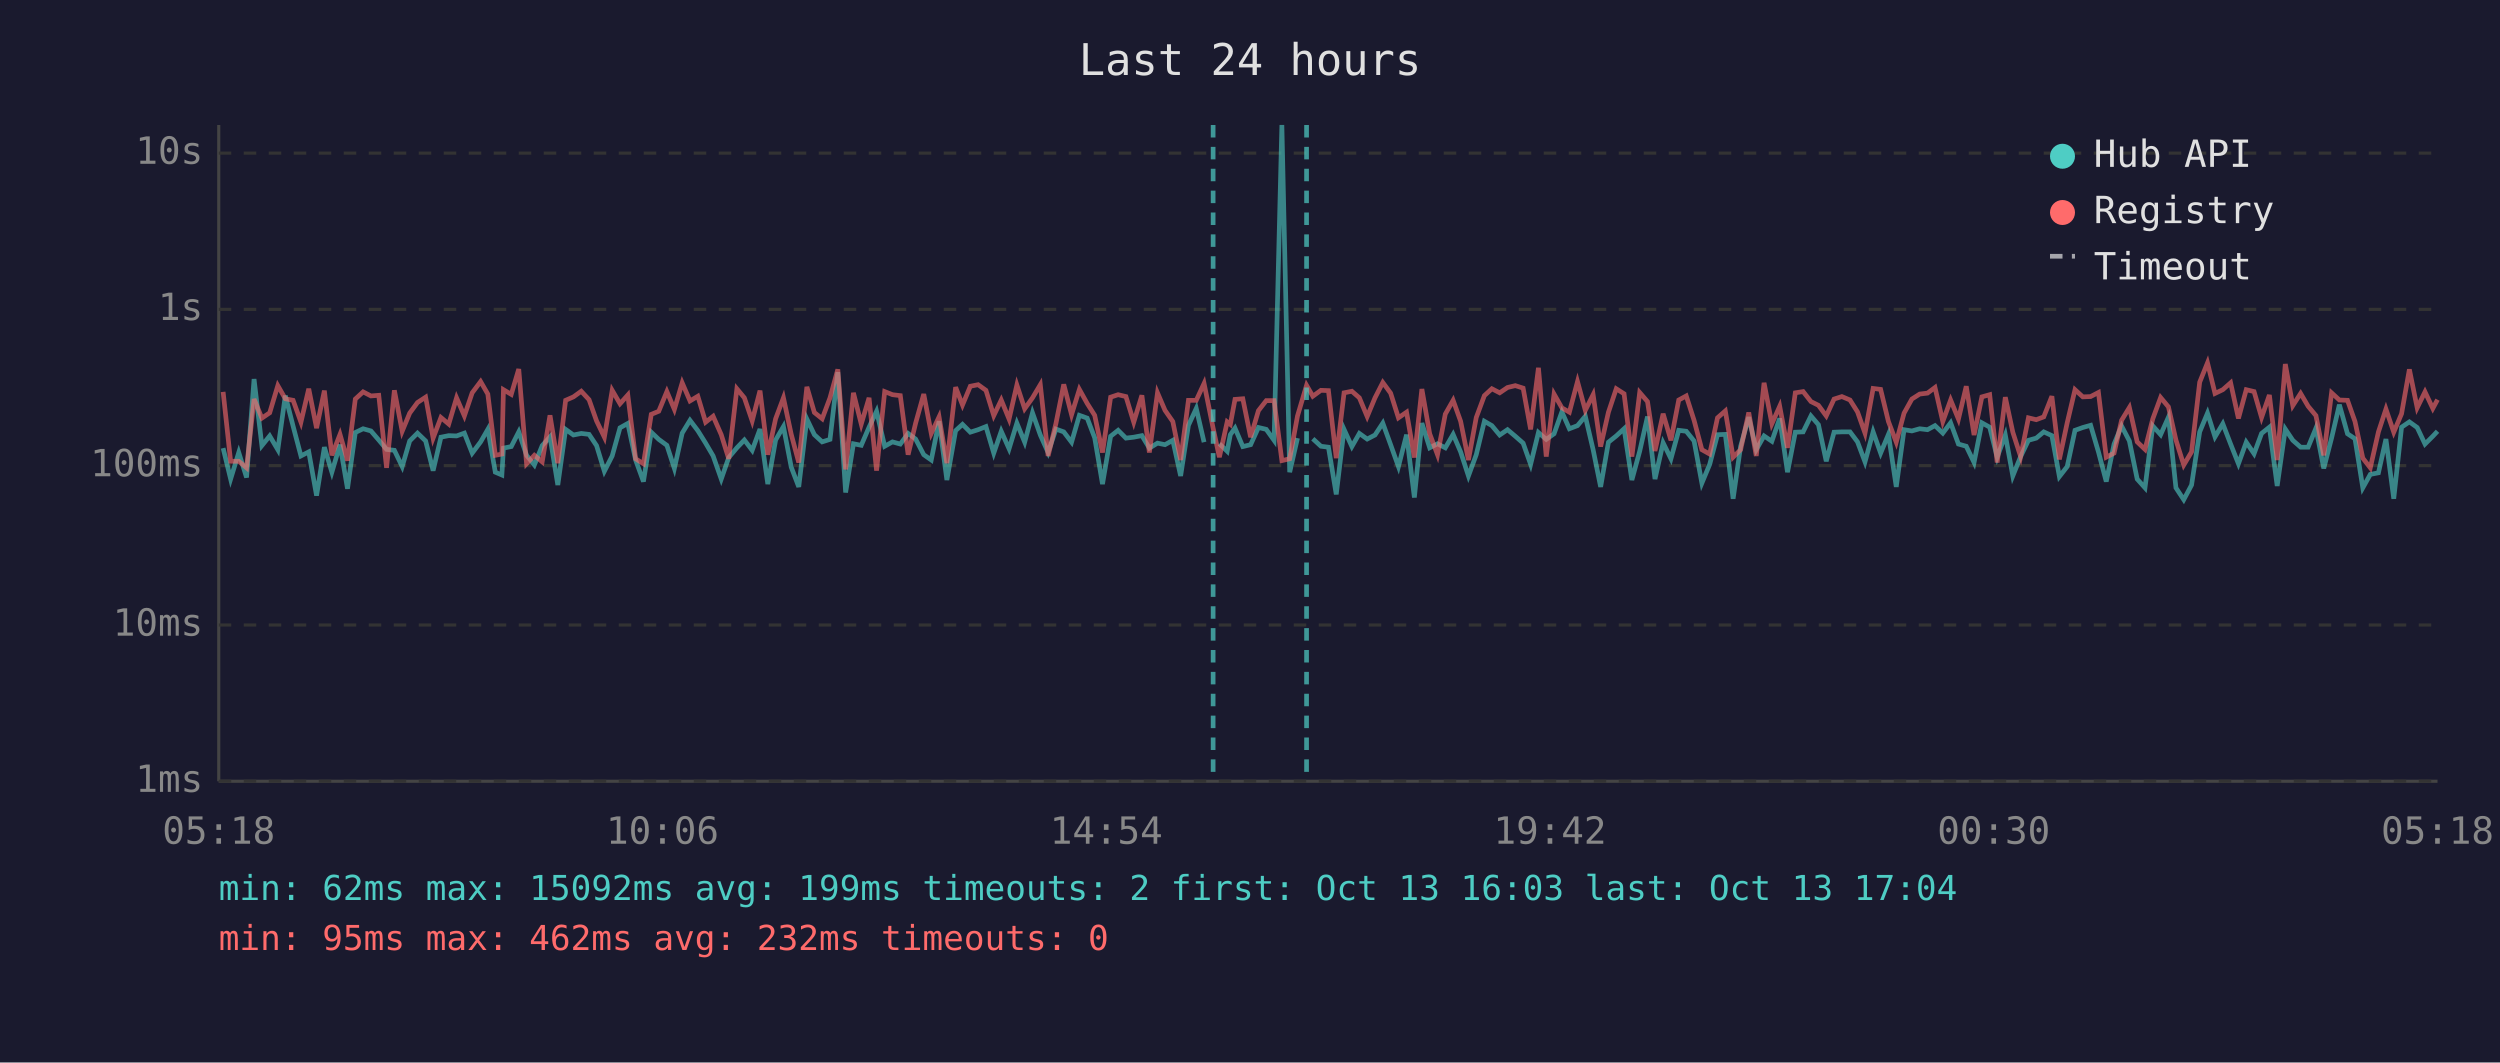
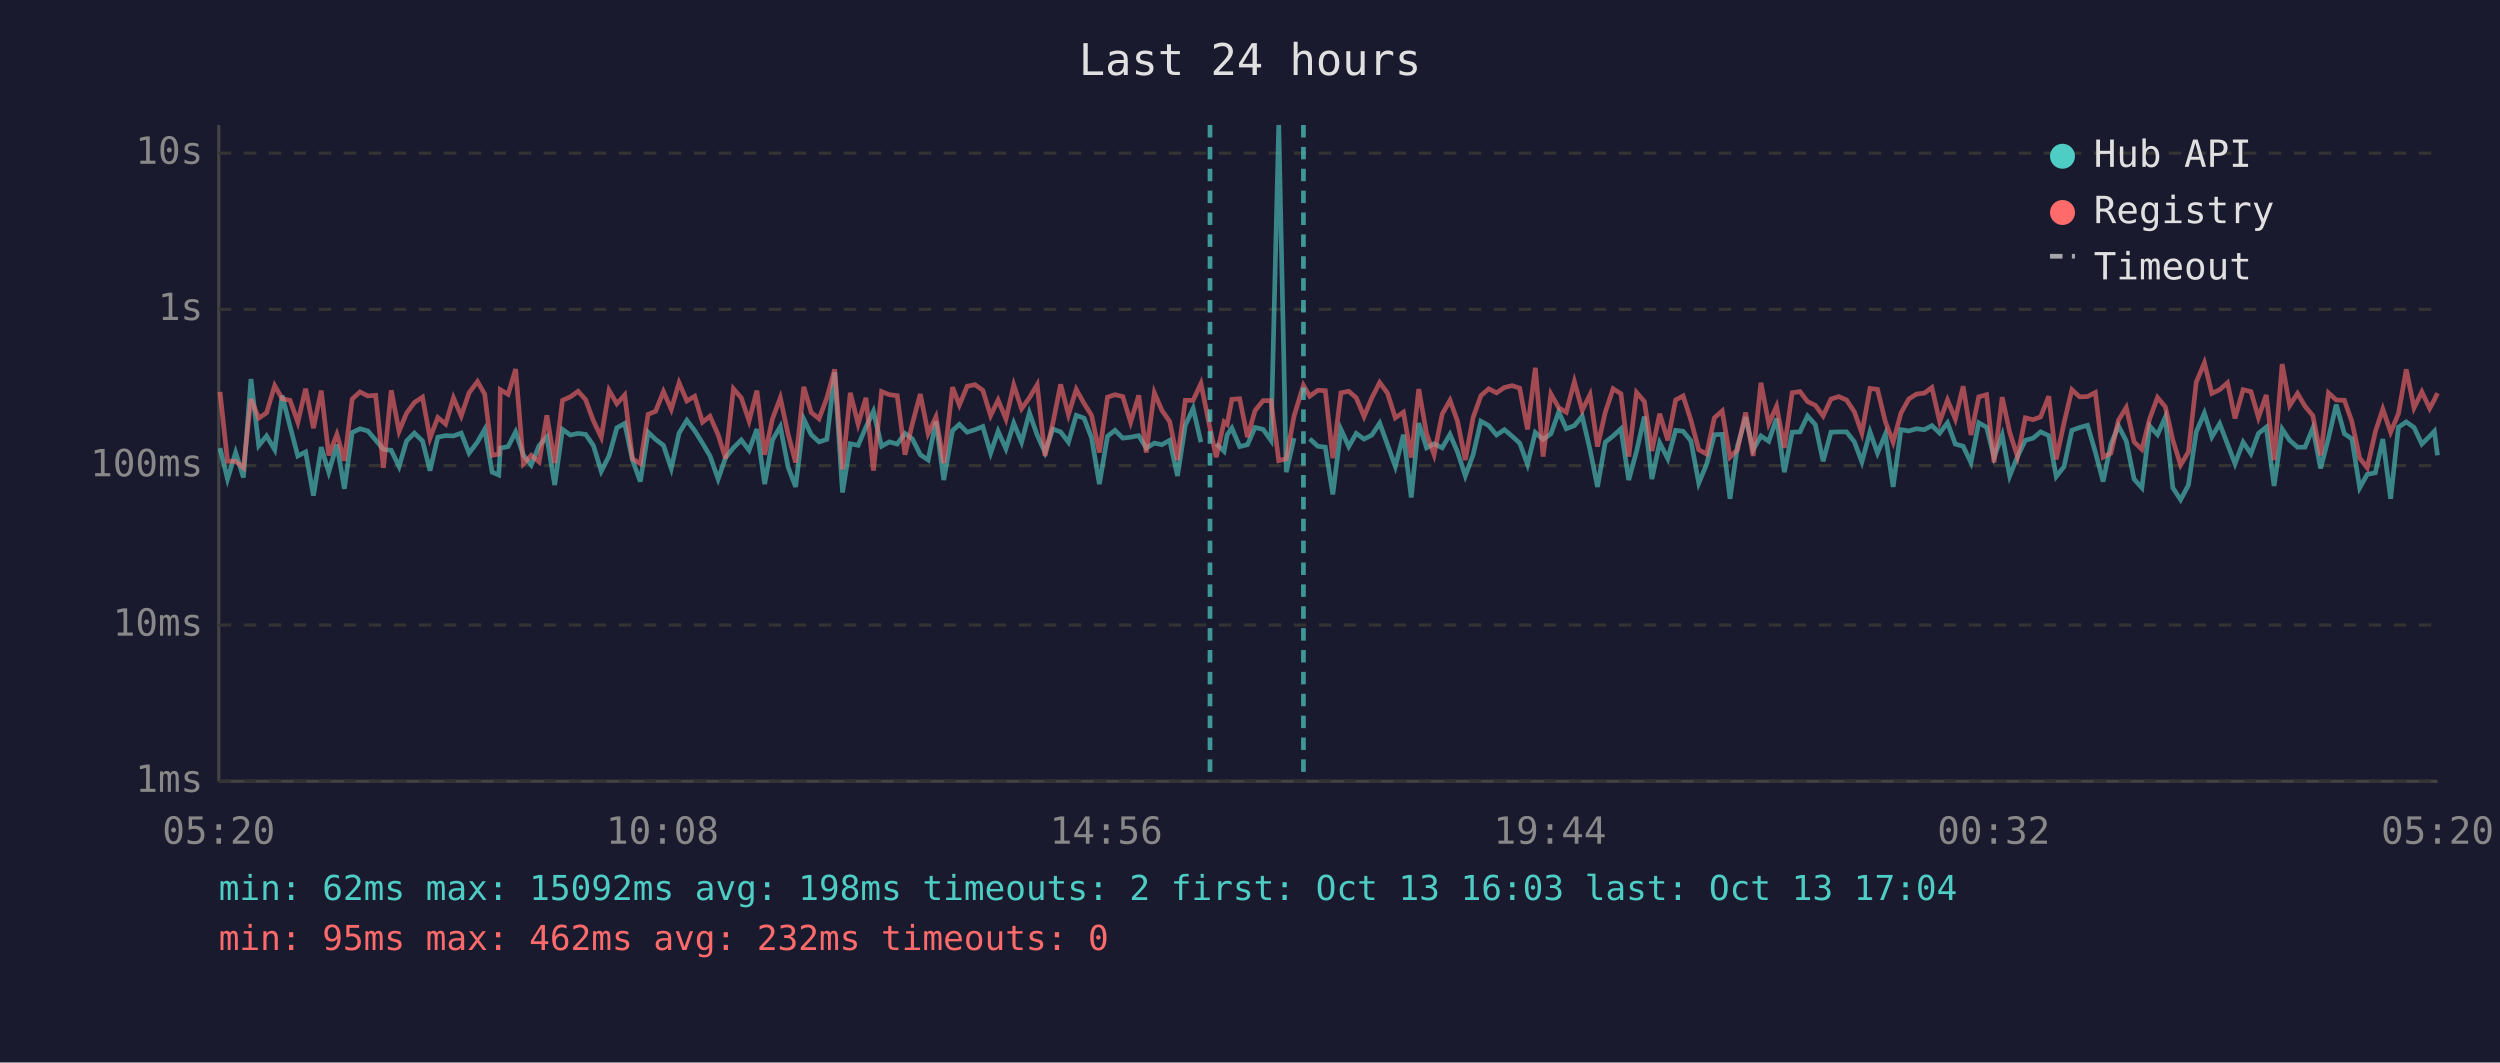
<svg xmlns="http://www.w3.org/2000/svg" viewBox="0 0 800 340" font-family="monospace" font-size="12">
  <rect width="800" height="340" fill="#1a1a2e" />
  <text x="400" y="24" fill="#e0e0e0" font-size="14" text-anchor="middle">Last 24 hours</text>
  <line x1="70" y1="40" x2="70" y2="250" stroke="#444" stroke-width="1" />
  <line x1="70" y1="250" x2="780" y2="250" stroke="#444" stroke-width="1" />
  <line x1="70" y1="250" x2="780" y2="250" stroke="#333" stroke-width="1" stroke-dasharray="4" />
  <text x="65" y="250" fill="#888" text-anchor="end" dominant-baseline="middle">1ms</text>
  <line x1="70" y1="200" x2="780" y2="200" stroke="#333" stroke-width="1" stroke-dasharray="4" />
  <text x="65" y="200" fill="#888" text-anchor="end" dominant-baseline="middle">10ms</text>
  <line x1="70" y1="149" x2="780" y2="149" stroke="#333" stroke-width="1" stroke-dasharray="4" />
  <text x="65" y="149" fill="#888" text-anchor="end" dominant-baseline="middle">100ms</text>
  <line x1="70" y1="99" x2="780" y2="99" stroke="#333" stroke-width="1" stroke-dasharray="4" />
  <text x="65" y="99" fill="#888" text-anchor="end" dominant-baseline="middle">1s</text>
  <line x1="70" y1="49" x2="780" y2="49" stroke="#333" stroke-width="1" stroke-dasharray="4" />
  <text x="65" y="49" fill="#888" text-anchor="end" dominant-baseline="middle">10s</text>
-   <text x="70" y="270" fill="#888" text-anchor="middle">05:18</text>
-   <text x="212" y="270" fill="#888" text-anchor="middle">10:06</text>
-   <text x="354" y="270" fill="#888" text-anchor="middle">14:54</text>
-   <text x="496" y="270" fill="#888" text-anchor="middle">19:42</text>
-   <text x="638" y="270" fill="#888" text-anchor="middle">00:30</text>
-   <text x="780" y="270" fill="#888" text-anchor="middle">05:18</text>
-   <polyline points="71.4,143.4 73.8,153.3 76.4,144.8 78.9,152.8 81.3,121.3 83.8,142.6 86.3,139.5 88.9,143.9 91.3,126.6 93.8,136.4 96.3,145.9 98.8,144.6 101.3,158.6 103.8,143.1 106.2,151.1 108.8,142.3 111.2,156.4 113.7,138.4 116.2,137.2 118.7,137.9 121.2,140.8 123.7,143.8 126.2,144.1 128.7,149.3 131.1,141.1 133.6,138.6 136.2,141.1 138.6,150.6 141.1,139.9 143.6,139.4 146.1,139.5 148.6,138.6 151.1,145.0 153.8,141.4 156.1,137.4 158.5,151.1 160.6,152.0 161.1,143.4 163.6,142.9 166.0,138.2 168.5,145.7 171.0,148.8 173.5,142.6 176.0,139.8 178.5,155.2 181.0,137.4 183.5,139.2 186.0,138.7 188.5,139.0 190.9,142.6 193.4,150.8 195.9,145.9 198.4,136.9 200.9,135.5 203.4,147.2 205.9,154.1 208.4,138.3 210.8,140.6 213.4,142.5 215.8,149.9 218.3,138.6 220.8,134.5 223.3,137.8 225.8,141.8 228.2,145.9 230.8,153.3 233.2,146.4 235.8,143.3 238.2,140.8 240.7,144.1 243.2,137.3 245.7,154.9 248.2,140.8 250.7,136.5 253.2,149.5 255.6,155.8 258.2,134.1 260.6,139.1 263.1,141.4 265.6,140.6 268.1,119.1 270.6,157.6 273.1,142.0 275.6,142.5 278.1,136.7 280.5,131.6 283.1,142.8 285.6,141.4 288.1,142.1 290.6,138.7 293.0,140.5 295.6,145.5 298.0,147.2 300.5,134.8 303.0,153.6 305.8,137.8 308.0,135.8 310.5,138.3 313.0,137.5 315.5,136.5 318.0,145.0 320.4,138.0 322.9,143.6 325.4,135.4 327.9,141.5 330.4,132.1 332.9,139.2 335.4,144.8 337.9,137.3 340.4,138.2 342.9,141.5 345.4,132.9 347.9,133.8 350.3,140.1 352.8,154.9 355.4,139.6 357.8,137.7 360.3,140.2 362.8,139.9 365.4,139.4 367.8,143.4 370.4,141.8 372.8,142.3 375.3,140.9 377.8,152.3 380.3,136.1 382.8,130.7 385.3,141.5" fill="none" stroke="#4ecdc4" stroke-width="1.5" opacity="0.6" />
-   <polyline points="390.2,142.0 392.7,144.4 393.7,139.1 395.2,137.0 397.7,142.9 400.2,142.3 402.7,136.8 405.2,137.4 407.7,140.9 410.2,40.0 412.7,151.1 415.2,140.2" fill="none" stroke="#4ecdc4" stroke-width="1.5" opacity="0.6" />
-   <polyline points="420.1,140.4 422.7,142.8 425.1,143.1 427.6,158.2 430.1,137.4 432.6,142.9 435.0,138.7 437.5,140.5 440.0,139.2 442.5,135.4 445.0,142.3 447.5,149.3 450.1,139.1 452.6,159.2 455.0,135.4 457.5,143.3 460.0,142.0 462.5,143.3 465.0,139.0 467.4,144.6 469.9,152.3 472.4,145.5 475.0,134.8 477.4,136.2 479.9,139.2 482.4,137.5 484.9,139.6 487.4,141.8 489.8,148.6 492.3,138.4 494.8,140.6 497.3,138.8 499.8,131.8 502.2,137.2 504.8,136.2 507.3,133.2 509.8,143.9 512.2,155.8 514.7,141.5 517.2,139.5 519.7,137.2 522.2,153.6 524.7,144.4 527.2,133.3 529.6,153.3 532.2,141.7 534.7,146.8 537.2,137.7 539.6,138.0 542.1,141.1 544.6,154.6 547.1,148.6 549.6,139.1 552.1,139.0 554.6,159.6 557.0,142.8 559.6,133.5 562.0,143.9 564.5,139.5 567.0,141.2 569.5,133.9 572.0,151.1 574.5,138.3 577.0,138.2 579.5,133.1 581.9,135.9 584.4,147.6 586.9,138.3 589.4,138.2 592.0,138.2 594.4,141.4 596.8,147.8 599.4,138.2 601.8,145.0 604.3,139.0 606.8,155.8 609.3,137.5 611.8,137.9 614.3,137.2 616.8,137.5 619.2,136.2 621.7,138.6 624.2,135.3 626.7,142.1 629.2,142.8 631.7,148.0 634.2,135.3 636.7,136.7 639.1,146.3 641.7,139.2 644.1,152.3 646.6,146.1 649.1,140.9 651.6,140.2 654.0,138.2 656.6,139.4 659.0,152.5 661.5,149.3 664.0,137.7 666.5,136.8 669.0,136.1 671.5,144.6 674.0,154.1 676.5,142.1 678.9,136.3 681.4,141.1 683.9,153.3 686.4,156.1 688.9,136.3 691.4,139.1 693.9,133.5 696.3,156.1 698.8,159.9 701.3,155.2 703.9,138.2 706.4,132.2 708.8,139.8 711.3,135.6 713.8,142.1 716.3,148.4 718.8,141.5 721.3,145.2 723.7,138.7 726.2,136.7 728.7,155.5 731.3,137.3 733.7,140.9 736.2,143.1 738.6,143.1 741.1,137.0 743.6,149.9 746.1,140.2 748.6,129.5 751.2,138.8 753.6,140.4 756.1,156.1 758.5,151.8 761.1,151.3 763.5,140.5 766.0,159.6 768.5,136.7 771.0,135.0 773.5,136.8 776.0,142.1 778.5,139.6 780.0,138.0" fill="none" stroke="#4ecdc4" stroke-width="1.5" opacity="0.6" />
-   <polyline points="71.4,125.4 73.8,147.6 76.4,147.6 78.9,149.7 81.3,127.7 83.8,133.8 86.3,132.1 88.9,123.4 91.3,127.6 93.8,128.1 96.3,135.1 98.8,124.4 101.3,137.0 103.8,125.0 106.2,145.7 108.8,139.0 111.2,147.4 113.7,127.7 116.2,125.4 118.7,126.7 121.2,126.5 123.7,149.7 126.2,124.9 128.7,138.0 131.1,132.2 133.6,128.8 136.2,127.1 138.6,140.2 141.1,133.6 143.6,135.7 146.1,127.3 148.6,133.1 151.1,125.7 153.8,122.1 156.1,126.1 158.5,145.7 160.6,145.3 161.1,124.7 163.6,126.2 166.0,118.1 168.5,148.4 171.0,145.7 173.5,147.8 176.0,132.9 178.5,148.2 181.0,128.1 183.5,127.0 186.0,125.2 188.5,127.9 190.9,134.7 193.4,139.9 195.9,124.9 198.4,129.2 200.9,126.4 203.4,146.8 205.9,148.4 208.4,132.6 210.8,131.6 213.4,125.3 215.8,131.0 218.3,122.5 220.8,128.3 223.3,126.8 225.8,135.1 228.2,133.2 230.8,139.1 233.2,146.8 235.8,124.4 238.2,127.3 240.7,134.7 243.2,125.0 245.7,145.5 248.2,134.0 250.7,127.3 253.2,139.0 255.6,148.0 258.2,123.8 260.6,132.0 263.1,134.0 265.6,127.3 268.1,118.2 270.6,150.2 273.1,125.7 275.6,135.7 278.1,127.3 280.5,150.6 283.1,125.3 285.6,126.3 288.1,126.6 290.6,145.5 293.0,135.4 295.6,126.1 298.0,138.7 300.5,133.4 303.0,148.2 305.8,123.9 308.0,129.6 310.5,123.6 313.0,123.1 315.5,124.9 318.0,133.0 320.4,128.0 322.9,134.1 325.4,123.2 327.9,130.8 330.4,127.3 332.9,123.1 335.4,145.9 337.9,135.5 340.4,123.0 342.9,132.7 345.4,124.6 347.9,129.1 350.3,132.9 352.8,144.8 355.4,127.1 357.8,126.3 360.3,126.9 362.8,135.1 365.4,126.5 367.8,144.8 370.4,125.7 372.8,131.3 375.3,134.9 377.8,147.2 380.3,128.1 382.8,128.1 385.3,122.7 388.2,137.0 390.2,146.3 392.7,135.0 393.7,135.8 395.2,127.8 397.7,127.6 400.2,139.9 402.7,131.4 405.2,128.2 407.7,128.2 410.2,147.4 412.7,146.8 415.2,133.1 418.1,123.3 420.1,126.8 422.7,124.9 425.1,125.0 427.6,146.6 430.1,125.7 432.6,125.2 435.0,127.3 437.5,133.3 440.0,127.3 442.5,122.4 445.0,125.8 447.5,133.7 450.1,131.9 452.6,146.4 455.0,124.5 457.5,138.8 460.0,145.5 462.5,132.5 465.0,128.1 467.4,134.8 469.9,147.2 472.4,133.6 475.0,126.6 477.4,124.4 479.9,125.7 482.4,124.0 484.9,123.4 487.4,124.2 489.8,137.4 492.3,117.7 494.8,146.1 497.3,126.1 499.8,130.5 502.2,131.9 504.8,122.1 507.3,131.3 509.8,126.3 512.2,142.9 514.7,131.9 517.2,124.4 519.7,126.0 522.2,146.1 524.7,125.6 527.2,128.5 529.6,144.3 532.2,132.4 534.7,140.9 537.2,128.0 539.6,126.7 542.1,134.5 544.6,143.9 547.1,145.3 549.6,133.7 552.1,131.5 554.6,146.3 557.0,143.9 559.6,132.0 562.0,145.9 564.5,122.5 567.0,135.6 569.5,130.0 572.0,143.3 574.5,125.7 577.0,125.3 579.5,128.5 581.9,129.7 584.4,133.1 586.9,127.7 589.4,126.9 592.0,128.0 594.4,131.8 596.8,138.6 599.4,124.3 601.8,124.6 604.3,134.9 606.8,141.5 609.3,132.2 611.8,127.7 614.3,126.1 616.8,125.8 619.2,124.0 621.7,134.9 624.2,128.0 626.7,134.1 629.2,123.6 631.7,139.2 634.2,127.0 636.7,126.3 639.1,148.0 641.7,127.1 644.1,138.3 646.6,146.1 649.1,133.7 651.6,134.3 654.0,133.4 656.6,126.8 659.0,147.0 661.5,135.3 664.0,124.7 666.5,127.0 669.0,126.9 671.5,125.6 674.0,146.3 676.5,145.0 678.9,134.5 681.4,130.4 683.9,141.4 686.4,143.8 688.9,134.0 691.4,127.2 693.9,130.2 696.3,140.8 698.8,148.8 701.3,144.6 703.9,122.3 706.4,116.1 708.8,125.9 711.3,124.7 713.8,122.5 716.3,133.9 718.8,124.7 721.3,125.3 723.7,133.6 726.2,126.4 728.7,147.2 731.3,116.5 733.7,129.8 736.2,125.9 738.6,130.0 741.1,133.0 743.6,145.7 746.1,125.7 748.6,128.0 751.2,128.1 753.6,134.9 756.1,146.6 758.5,149.7 761.1,138.2 763.5,130.9 766.0,138.3 768.5,132.4 771.0,118.2 773.5,130.5 776.0,125.4 778.5,130.7 780.0,127.9" fill="none" stroke="#ff6b6b" stroke-width="1.5" opacity="0.6" />
-   <line x1="388.2" y1="40" x2="388.2" y2="250" stroke="#4ecdc4" stroke-width="1.5" stroke-dasharray="4,3" opacity="0.7" />
-   <line x1="418.1" y1="40" x2="418.1" y2="250" stroke="#4ecdc4" stroke-width="1.5" stroke-dasharray="4,3" opacity="0.7" />
+   <text x="70" y="270" fill="#888" text-anchor="middle">05:20</text>
+   <text x="212" y="270" fill="#888" text-anchor="middle">10:08</text>
+   <text x="354" y="270" fill="#888" text-anchor="middle">14:56</text>
+   <text x="496" y="270" fill="#888" text-anchor="middle">19:44</text>
+   <text x="638" y="270" fill="#888" text-anchor="middle">00:32</text>
+   <text x="780" y="270" fill="#888" text-anchor="middle">05:20</text>
+   <polyline points="70.4,143.4 72.8,153.3 75.4,144.8 77.9,152.8 80.3,121.3 82.8,142.6 85.3,139.5 87.9,143.9 90.3,126.6 92.8,136.4 95.3,145.9 97.8,144.6 100.3,158.6 102.8,143.1 105.2,151.1 107.8,142.3 110.2,156.4 112.7,138.4 115.2,137.2 117.7,137.9 120.2,140.8 122.7,143.8 125.2,144.1 127.7,149.3 130.1,141.1 132.6,138.6 135.2,141.1 137.6,150.6 140.1,139.9 142.6,139.4 145.1,139.5 147.6,138.6 150.1,145.0 152.8,141.4 155.1,137.4 157.5,151.1 159.6,152.0 160.1,143.4 162.6,142.9 165.0,138.2 167.5,145.7 170.0,148.8 172.5,142.6 175.0,139.8 177.5,155.2 180.0,137.4 182.5,139.2 185.0,138.7 187.4,139.0 189.9,142.6 192.4,150.8 194.9,145.9 197.4,136.9 199.9,135.5 202.4,147.2 204.9,154.1 207.4,138.3 209.8,140.6 212.3,142.5 214.8,149.9 217.3,138.6 219.8,134.5 222.3,137.8 224.8,141.8 227.2,145.9 229.8,153.3 232.2,146.4 234.7,143.3 237.2,140.8 239.7,144.1 242.2,137.3 244.7,154.9 247.2,140.8 249.7,136.5 252.2,149.5 254.6,155.8 257.2,134.1 259.6,139.1 262.1,141.4 264.6,140.6 267.1,119.1 269.6,157.6 272.1,142.0 274.6,142.5 277.1,136.7 279.5,131.6 282.1,142.8 284.6,141.4 287.1,142.1 289.6,138.7 292.0,140.5 294.5,145.5 297.0,147.2 299.5,134.8 302.0,153.6 304.8,137.8 307.0,135.8 309.5,138.3 312.0,137.5 314.5,136.5 317.0,145.0 319.4,138.0 321.9,143.6 324.4,135.4 326.9,141.5 329.4,132.1 331.9,139.2 334.4,144.8 336.9,137.3 339.4,138.2 341.9,141.5 344.4,132.9 346.9,133.8 349.3,140.1 351.8,154.9 354.4,139.6 356.8,137.7 359.3,140.2 361.8,139.9 364.4,139.4 366.8,143.4 369.4,141.8 371.8,142.3 374.3,140.9 376.8,152.3 379.3,136.1 381.8,130.7 384.3,141.5" fill="none" stroke="#4ecdc4" stroke-width="1.5" opacity="0.6" />
+   <polyline points="389.2,142.0 391.7,144.4 392.7,139.1 394.2,137.0 396.7,142.9 399.2,142.3 401.6,136.8 404.2,137.4 406.7,140.9 409.2,40.0 411.6,151.1 414.1,140.2" fill="none" stroke="#4ecdc4" stroke-width="1.5" opacity="0.6" />
+   <polyline points="419.1,140.4 421.7,142.8 424.1,143.1 426.5,158.2 429.1,137.4 431.6,142.9 434.0,138.7 436.5,140.5 439.0,139.2 441.5,135.4 444.0,142.3 446.5,149.3 449.1,139.1 451.6,159.2 454.0,135.4 456.5,143.3 458.9,142.0 461.5,143.3 464.0,139.0 466.4,144.6 468.9,152.3 471.4,145.5 473.9,134.8 476.4,136.2 478.9,139.2 481.4,137.5 483.9,139.6 486.3,141.8 488.8,148.6 491.3,138.4 493.8,140.6 496.3,138.8 498.8,131.8 501.2,137.2 503.8,136.2 506.3,133.2 508.8,143.9 511.2,155.8 513.7,141.5 516.2,139.5 518.7,137.2 521.2,153.6 523.7,144.4 526.2,133.3 528.6,153.3 531.1,141.7 533.7,146.8 536.2,137.7 538.6,138.0 541.1,141.1 543.6,154.6 546.1,148.6 548.6,139.1 551.1,139.0 553.6,159.6 556.0,142.8 558.6,133.5 561.0,143.9 563.5,139.5 566.0,141.2 568.5,133.9 571.0,151.1 573.5,138.3 576.0,138.2 578.4,133.1 580.9,135.9 583.4,147.6 585.9,138.3 588.4,138.2 590.9,138.2 593.4,141.4 595.8,147.8 598.4,138.2 600.8,145.0 603.3,139.0 605.8,155.8 608.3,137.5 610.8,137.9 613.3,137.2 615.8,137.5 618.2,136.2 620.7,138.6 623.2,135.3 625.7,142.1 628.2,142.8 630.7,148.0 633.2,135.3 635.7,136.7 638.1,146.3 640.7,139.2 643.1,152.3 645.6,146.1 648.1,140.9 650.6,140.2 653.0,138.2 655.6,139.4 658.0,152.5 660.5,149.3 663.0,137.7 665.5,136.8 668.0,136.1 670.5,144.6 673.0,154.1 675.5,142.1 677.9,136.3 680.4,141.1 682.9,153.3 685.4,156.1 687.9,136.3 690.4,139.1 692.9,133.5 695.3,156.1 697.8,159.9 700.3,155.2 702.8,138.2 705.4,132.2 707.8,139.8 710.3,135.6 712.8,142.1 715.2,148.4 717.8,141.5 720.3,145.2 722.7,138.7 725.2,136.7 727.7,155.5 730.3,137.3 732.7,140.9 735.2,143.1 737.6,143.1 740.1,137.0 742.6,149.9 745.1,140.2 747.6,129.5 750.2,138.8 752.6,140.4 755.1,156.1 757.5,151.8 760.1,151.3 762.5,140.5 765.0,159.6 767.5,136.7 770.0,135.0 772.5,136.8 775.0,142.1 777.5,139.6 779.0,138.0 780.0,145.7" fill="none" stroke="#4ecdc4" stroke-width="1.5" opacity="0.6" />
+   <polyline points="70.4,125.4 72.8,147.6 75.4,147.6 77.9,149.7 80.3,127.7 82.8,133.8 85.3,132.1 87.9,123.4 90.3,127.6 92.8,128.1 95.3,135.1 97.8,124.4 100.3,137.0 102.8,125.0 105.2,145.7 107.8,139.0 110.2,147.4 112.7,127.7 115.2,125.4 117.7,126.7 120.2,126.5 122.7,149.7 125.2,124.9 127.7,138.0 130.1,132.2 132.6,128.8 135.2,127.1 137.6,140.2 140.1,133.6 142.6,135.7 145.1,127.3 147.6,133.1 150.1,125.7 152.8,122.1 155.1,126.1 157.5,145.7 159.6,145.3 160.1,124.7 162.6,126.2 165.0,118.1 167.5,148.4 170.0,145.7 172.5,147.8 175.0,132.9 177.5,148.2 180.0,128.1 182.5,127.0 185.0,125.2 187.4,127.9 189.9,134.7 192.4,139.9 194.9,124.9 197.4,129.2 199.9,126.4 202.4,146.8 204.9,148.4 207.4,132.6 209.8,131.6 212.3,125.3 214.8,131.0 217.3,122.5 219.8,128.3 222.3,126.8 224.8,135.1 227.2,133.2 229.8,139.1 232.2,146.8 234.7,124.4 237.2,127.3 239.7,134.7 242.2,125.0 244.7,145.5 247.2,134.0 249.7,127.3 252.2,139.0 254.6,148.0 257.2,123.8 259.6,132.0 262.1,134.0 264.6,127.3 267.1,118.2 269.6,150.2 272.1,125.7 274.6,135.7 277.1,127.3 279.5,150.6 282.1,125.3 284.6,126.3 287.1,126.6 289.6,145.5 292.0,135.4 294.5,126.1 297.0,138.7 299.5,133.4 302.0,148.2 304.8,123.9 307.0,129.6 309.5,123.6 312.0,123.1 314.5,124.9 317.0,133.0 319.4,128.0 321.9,134.1 324.4,123.2 326.9,130.8 329.4,127.3 331.9,123.1 334.4,145.9 336.9,135.5 339.4,123.0 341.9,132.7 344.4,124.6 346.9,129.1 349.3,132.9 351.8,144.8 354.4,127.1 356.8,126.3 359.3,126.9 361.8,135.1 364.4,126.5 366.8,144.8 369.4,125.7 371.8,131.3 374.3,134.9 376.8,147.2 379.3,128.1 381.8,128.1 384.3,122.7 387.2,137.0 389.2,146.3 391.7,135.0 392.7,135.8 394.2,127.8 396.7,127.6 399.2,139.9 401.6,131.4 404.2,128.2 406.7,128.2 409.2,147.4 411.6,146.8 414.1,133.1 417.1,123.3 419.1,126.8 421.7,124.9 424.1,125.0 426.5,146.6 429.1,125.7 431.6,125.2 434.0,127.3 436.5,133.3 439.0,127.3 441.5,122.4 444.0,125.8 446.5,133.7 449.1,131.9 451.6,146.4 454.0,124.5 456.5,138.8 458.9,145.5 461.5,132.5 464.0,128.1 466.4,134.8 468.9,147.2 471.4,133.6 473.9,126.6 476.4,124.4 478.9,125.7 481.4,124.0 483.9,123.4 486.3,124.2 488.8,137.4 491.3,117.7 493.8,146.1 496.3,126.1 498.8,130.5 501.2,131.9 503.8,122.1 506.3,131.3 508.8,126.3 511.2,142.9 513.7,131.9 516.2,124.4 518.7,126.0 521.2,146.1 523.7,125.6 526.2,128.5 528.6,144.3 531.1,132.4 533.7,140.9 536.2,128.0 538.6,126.7 541.1,134.5 543.6,143.9 546.1,145.3 548.6,133.7 551.1,131.5 553.6,146.3 556.0,143.9 558.6,132.0 561.0,145.9 563.5,122.5 566.0,135.6 568.5,130.0 571.0,143.3 573.5,125.7 576.0,125.3 578.4,128.5 580.9,129.7 583.4,133.1 585.9,127.7 588.4,126.9 590.9,128.0 593.4,131.8 595.8,138.6 598.4,124.3 600.8,124.6 603.3,134.9 605.8,141.5 608.3,132.2 610.8,127.7 613.3,126.1 615.8,125.8 618.2,124.0 620.7,134.9 623.2,128.0 625.7,134.1 628.2,123.6 630.7,139.2 633.2,127.0 635.7,126.3 638.1,148.0 640.7,127.1 643.1,138.3 645.6,146.1 648.1,133.7 650.6,134.3 653.0,133.4 655.6,126.8 658.0,147.0 660.5,135.3 663.0,124.7 665.5,127.0 668.0,126.9 670.5,125.6 673.0,146.3 675.5,145.0 677.9,134.5 680.4,130.4 682.9,141.4 685.4,143.8 687.9,134.0 690.4,127.2 692.9,130.2 695.3,140.8 697.8,148.8 700.3,144.6 702.8,122.3 705.4,116.1 707.8,125.9 710.3,124.7 712.8,122.5 715.2,133.9 717.8,124.7 720.3,125.3 722.7,133.6 725.2,126.4 727.7,147.2 730.3,116.5 732.7,129.8 735.2,125.9 737.6,130.0 740.1,133.0 742.6,145.7 745.1,125.7 747.6,128.0 750.2,128.1 752.6,134.9 755.1,146.6 757.5,149.7 760.1,138.2 762.5,130.9 765.0,138.3 767.5,132.4 770.0,118.2 772.5,130.5 775.0,125.4 777.5,130.7 779.0,127.9 780.0,125.8" fill="none" stroke="#ff6b6b" stroke-width="1.5" opacity="0.6" />
+   <line x1="387.2" y1="40" x2="387.2" y2="250" stroke="#4ecdc4" stroke-width="1.5" stroke-dasharray="4,3" opacity="0.7" />
+   <line x1="417.1" y1="40" x2="417.1" y2="250" stroke="#4ecdc4" stroke-width="1.5" stroke-dasharray="4,3" opacity="0.7" />
  <circle cx="660" cy="50" r="4" fill="#4ecdc4" />
  <text x="670" y="50" fill="#e0e0e0" dominant-baseline="middle">Hub API</text>
  <circle cx="660" cy="68" r="4" fill="#ff6b6b" />
  <text x="670" y="68" fill="#e0e0e0" dominant-baseline="middle">Registry</text>
  <line x1="656" y1="82" x2="664" y2="82" stroke="#e0e0e0" stroke-width="1.5" stroke-dasharray="4,3" opacity="0.7" />
  <text x="670" y="86" fill="#e0e0e0" dominant-baseline="middle">Timeout</text>
-   <text x="70" y="288" fill="#4ecdc4" font-size="11">min: 62ms  max: 15092ms  avg: 199ms  timeouts: 2  first: Oct 13 16:03  last: Oct 13 17:04</text>
+   <text x="70" y="288" fill="#4ecdc4" font-size="11">min: 62ms  max: 15092ms  avg: 198ms  timeouts: 2  first: Oct 13 16:03  last: Oct 13 17:04</text>
  <text x="70" y="304" fill="#ff6b6b" font-size="11">min: 95ms  max: 462ms  avg: 232ms  timeouts: 0</text>
</svg>
